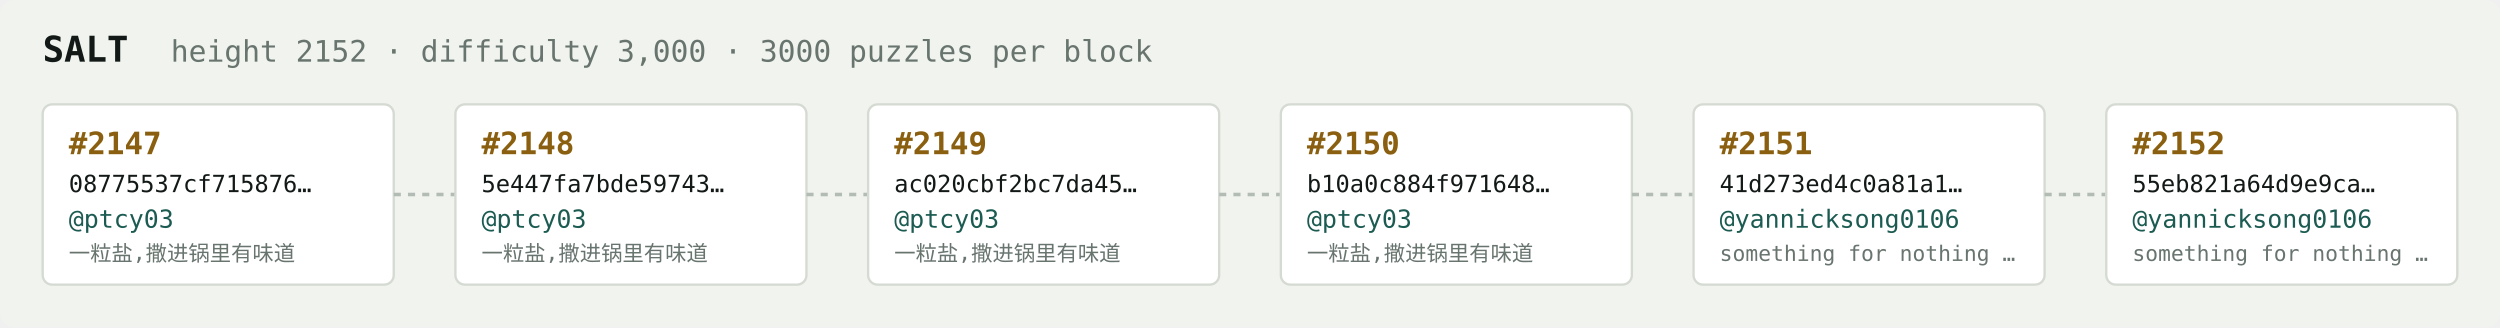
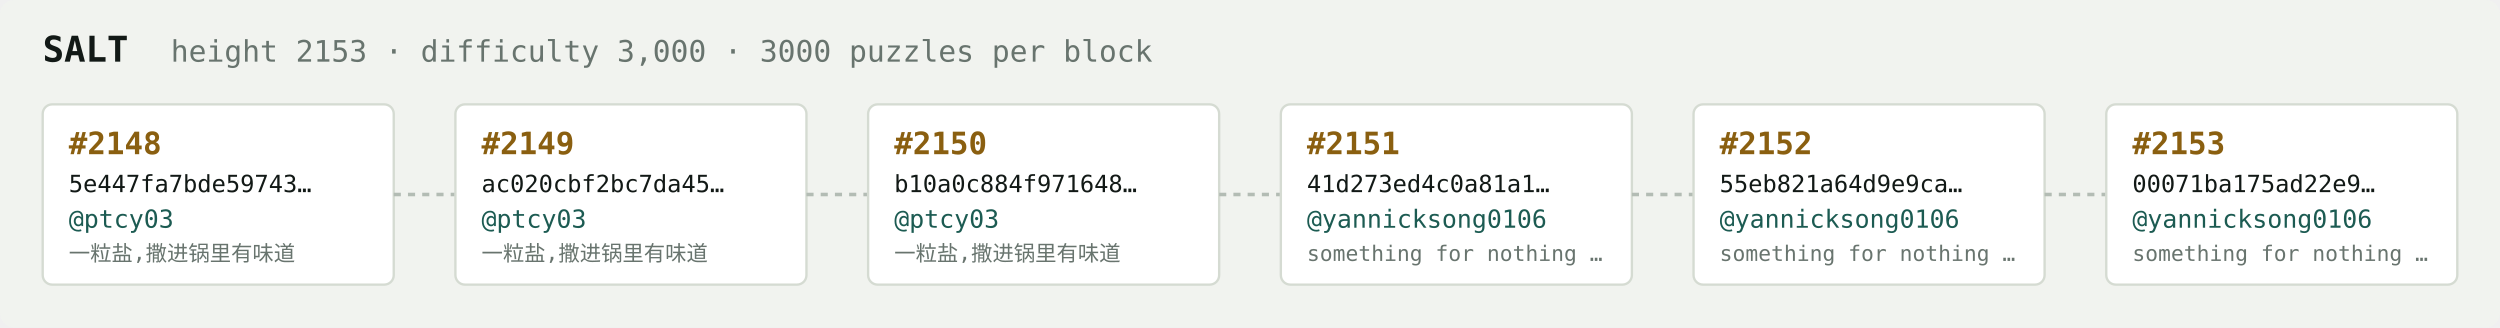
<svg xmlns="http://www.w3.org/2000/svg" width="1054" height="138" viewBox="0 0 1054 138" font-family="ui-monospace,SFMono-Regular,Menlo,monospace">
  <rect fill="#f1f3ef" width="1054" height="138" rx="6" />
  <text x="18" y="26" fill="#121916" font-size="15" font-weight="700">SALT</text>
-   <text x="72" y="26" fill="#68746e" font-size="12.5">height 2152 · difficulty 3,000 · 3000 puzzles per block</text>
+   <text x="72" y="26" fill="#68746e" font-size="12.5">height 2153 · difficulty 3,000 · 3000 puzzles per block</text>
  <rect x="18" y="44" width="148" height="76" rx="4" fill="#ffffff" stroke="#d5dbd2" stroke-width="1" />
-   <text x="29" y="65" fill="#8a5f10" font-size="13" font-weight="700">#2147</text>
-   <text x="29" y="81" fill="#121916" font-size="10">08775537cf715876…</text>
+   <text x="29" y="65" fill="#8a5f10" font-size="13" font-weight="700">#2148</text>
+   <text x="29" y="81" fill="#121916" font-size="10">5e447fa7bde59743…</text>
  <text x="29" y="96" fill="#1c5b52" font-size="10.5">@ptcy03</text>
  <text x="29" y="110" fill="#68746e" font-size="9">一粒盐,撒进锅里有味道</text>
  <line x1="166" y1="82.0" x2="192" y2="82.0" stroke="#b3bcb4" stroke-width="1.5" stroke-dasharray="3 3" />
  <rect x="192" y="44" width="148" height="76" rx="4" fill="#ffffff" stroke="#d5dbd2" stroke-width="1" />
-   <text x="203" y="65" fill="#8a5f10" font-size="13" font-weight="700">#2148</text>
-   <text x="203" y="81" fill="#121916" font-size="10">5e447fa7bde59743…</text>
+   <text x="203" y="65" fill="#8a5f10" font-size="13" font-weight="700">#2149</text>
+   <text x="203" y="81" fill="#121916" font-size="10">ac020cbf2bc7da45…</text>
  <text x="203" y="96" fill="#1c5b52" font-size="10.5">@ptcy03</text>
  <text x="203" y="110" fill="#68746e" font-size="9">一粒盐,撒进锅里有味道</text>
  <line x1="340" y1="82.0" x2="366" y2="82.0" stroke="#b3bcb4" stroke-width="1.5" stroke-dasharray="3 3" />
  <rect x="366" y="44" width="148" height="76" rx="4" fill="#ffffff" stroke="#d5dbd2" stroke-width="1" />
-   <text x="377" y="65" fill="#8a5f10" font-size="13" font-weight="700">#2149</text>
-   <text x="377" y="81" fill="#121916" font-size="10">ac020cbf2bc7da45…</text>
+   <text x="377" y="65" fill="#8a5f10" font-size="13" font-weight="700">#2150</text>
+   <text x="377" y="81" fill="#121916" font-size="10">b10a0c884f971648…</text>
  <text x="377" y="96" fill="#1c5b52" font-size="10.5">@ptcy03</text>
  <text x="377" y="110" fill="#68746e" font-size="9">一粒盐,撒进锅里有味道</text>
  <line x1="514" y1="82.0" x2="540" y2="82.0" stroke="#b3bcb4" stroke-width="1.5" stroke-dasharray="3 3" />
  <rect x="540" y="44" width="148" height="76" rx="4" fill="#ffffff" stroke="#d5dbd2" stroke-width="1" />
-   <text x="551" y="65" fill="#8a5f10" font-size="13" font-weight="700">#2150</text>
-   <text x="551" y="81" fill="#121916" font-size="10">b10a0c884f971648…</text>
-   <text x="551" y="96" fill="#1c5b52" font-size="10.5">@ptcy03</text>
-   <text x="551" y="110" fill="#68746e" font-size="9">一粒盐,撒进锅里有味道</text>
+   <text x="551" y="65" fill="#8a5f10" font-size="13" font-weight="700">#2151</text>
+   <text x="551" y="81" fill="#121916" font-size="10">41d273ed4c0a81a1…</text>
+   <text x="551" y="96" fill="#1c5b52" font-size="10.5">@yannicksong0106</text>
+   <text x="551" y="110" fill="#68746e" font-size="9">something for nothing …</text>
  <line x1="688" y1="82.0" x2="714" y2="82.0" stroke="#b3bcb4" stroke-width="1.5" stroke-dasharray="3 3" />
  <rect x="714" y="44" width="148" height="76" rx="4" fill="#ffffff" stroke="#d5dbd2" stroke-width="1" />
-   <text x="725" y="65" fill="#8a5f10" font-size="13" font-weight="700">#2151</text>
-   <text x="725" y="81" fill="#121916" font-size="10">41d273ed4c0a81a1…</text>
+   <text x="725" y="65" fill="#8a5f10" font-size="13" font-weight="700">#2152</text>
+   <text x="725" y="81" fill="#121916" font-size="10">55eb821a64d9e9ca…</text>
  <text x="725" y="96" fill="#1c5b52" font-size="10.5">@yannicksong0106</text>
  <text x="725" y="110" fill="#68746e" font-size="9">something for nothing …</text>
  <line x1="862" y1="82.0" x2="888" y2="82.0" stroke="#b3bcb4" stroke-width="1.5" stroke-dasharray="3 3" />
  <rect x="888" y="44" width="148" height="76" rx="4" fill="#ffffff" stroke="#d5dbd2" stroke-width="1" />
-   <text x="899" y="65" fill="#8a5f10" font-size="13" font-weight="700">#2152</text>
-   <text x="899" y="81" fill="#121916" font-size="10">55eb821a64d9e9ca…</text>
+   <text x="899" y="65" fill="#8a5f10" font-size="13" font-weight="700">#2153</text>
+   <text x="899" y="81" fill="#121916" font-size="10">00071ba175ad22e9…</text>
  <text x="899" y="96" fill="#1c5b52" font-size="10.5">@yannicksong0106</text>
  <text x="899" y="110" fill="#68746e" font-size="9">something for nothing …</text>
</svg>
